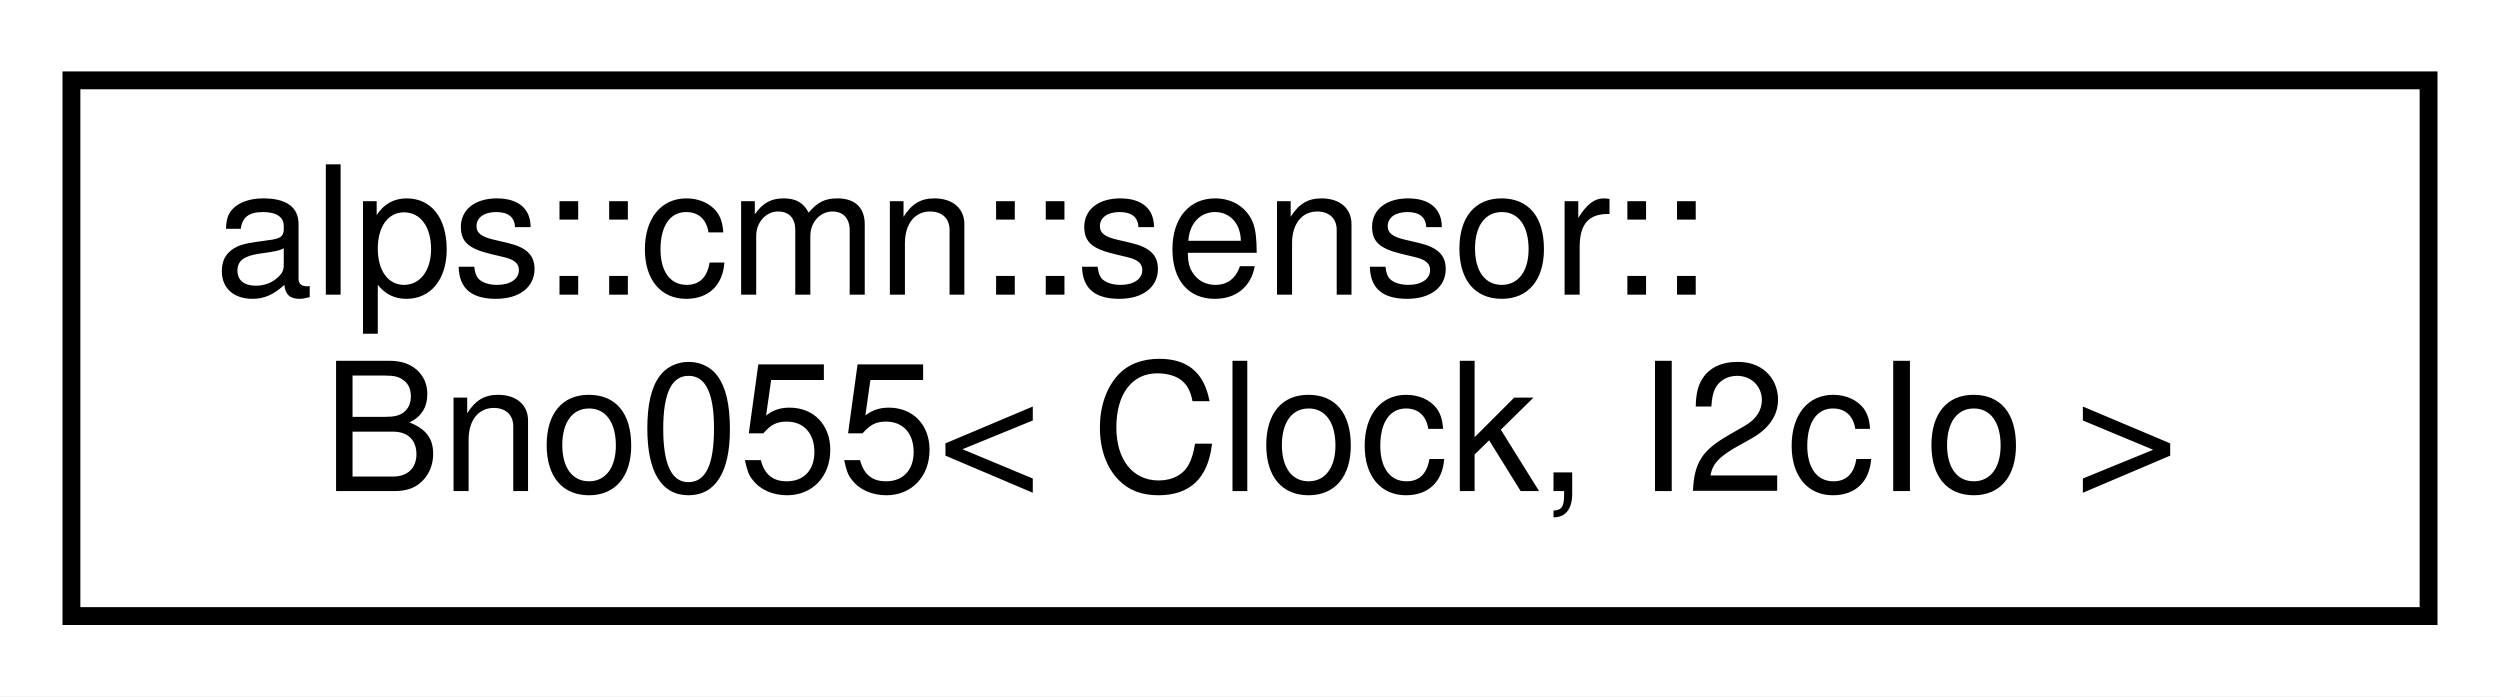
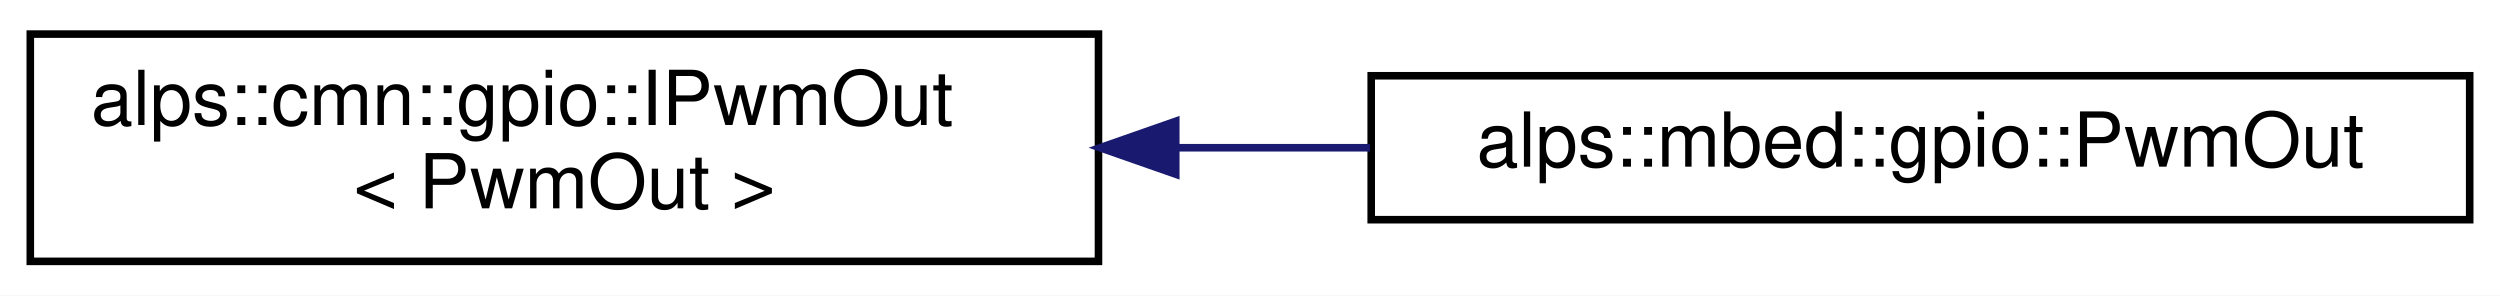
- <svg xmlns="http://www.w3.org/2000/svg" xmlns:xlink="http://www.w3.org/1999/xlink" width="140pt" height="39pt" viewBox="0.00 0.00 140.00 39.00">
+ <svg xmlns="http://www.w3.org/2000/svg" xmlns:xlink="http://www.w3.org/1999/xlink" width="330pt" height="39pt" viewBox="0.00 0.00 330.00 39.00">
  <g id="graph0" class="graph" transform="scale(1 1) rotate(0) translate(4 35)">
-     <polygon fill="white" stroke="transparent" points="-4,4 -4,-35 136,-35 136,4 -4,4" />
+     <polygon fill="white" stroke="transparent" points="-4,4 -4,-35 326,-35 326,4 -4,4" />
    <g id="node1" class="node">
      <g id="a_node1">
-         <a xlink:href="classalps_1_1cmn_1_1sensor_1_1_bno055.html" target="_top" xlink:title="9軸センサ(加速度，ジャイロ，地磁気) BNO055">
-           <polygon fill="white" stroke="black" points="0,-0.5 0,-30.5 132,-30.5 132,-0.5 0,-0.5" />
-           <text text-anchor="start" x="8" y="-18.5" font-family="Helvetica,sans-Serif" font-size="10.00">alps::cmn::sensor::</text>
-           <text text-anchor="middle" x="66" y="-7.5" font-family="Helvetica,sans-Serif" font-size="10.00">Bno055&lt; Clock, I2cIo &gt;</text>
+         <a xlink:href="classalps_1_1cmn_1_1gpio_1_1_i_pwm_out.html" target="_top" xlink:title=" ">
+           <polygon fill="white" stroke="black" points="0,-0.5 0,-30.5 141,-30.5 141,-0.5 0,-0.5" />
+           <text text-anchor="start" x="8" y="-18.5" font-family="Helvetica,sans-Serif" font-size="10.00">alps::cmn::gpio::IPwmOut</text>
+           <text text-anchor="middle" x="70.5" y="-7.5" font-family="Helvetica,sans-Serif" font-size="10.00">&lt; PwmOut &gt;</text>
        </a>
      </g>
    </g>
+     <g id="node2" class="node">
+       <g id="a_node2">
+         <a xlink:href="classalps_1_1mbed_1_1gpio_1_1_pwm_out.html" target="_top" xlink:title="PWM出力ピン">
+           <polygon fill="white" stroke="black" points="177,-6 177,-25 322,-25 322,-6 177,-6" />
+           <text text-anchor="middle" x="249.5" y="-13" font-family="Helvetica,sans-Serif" font-size="10.00">alps::mbed::gpio::PwmOut</text>
+         </a>
+       </g>
+     </g>
+     <g id="edge1" class="edge">
+       <path fill="none" stroke="midnightblue" d="M151.45,-15.5C159.91,-15.5 168.47,-15.5 176.83,-15.5" />
+       <polygon fill="midnightblue" stroke="midnightblue" points="151.2,-12 141.2,-15.5 151.2,-19 151.2,-12" />
+     </g>
  </g>
</svg>
